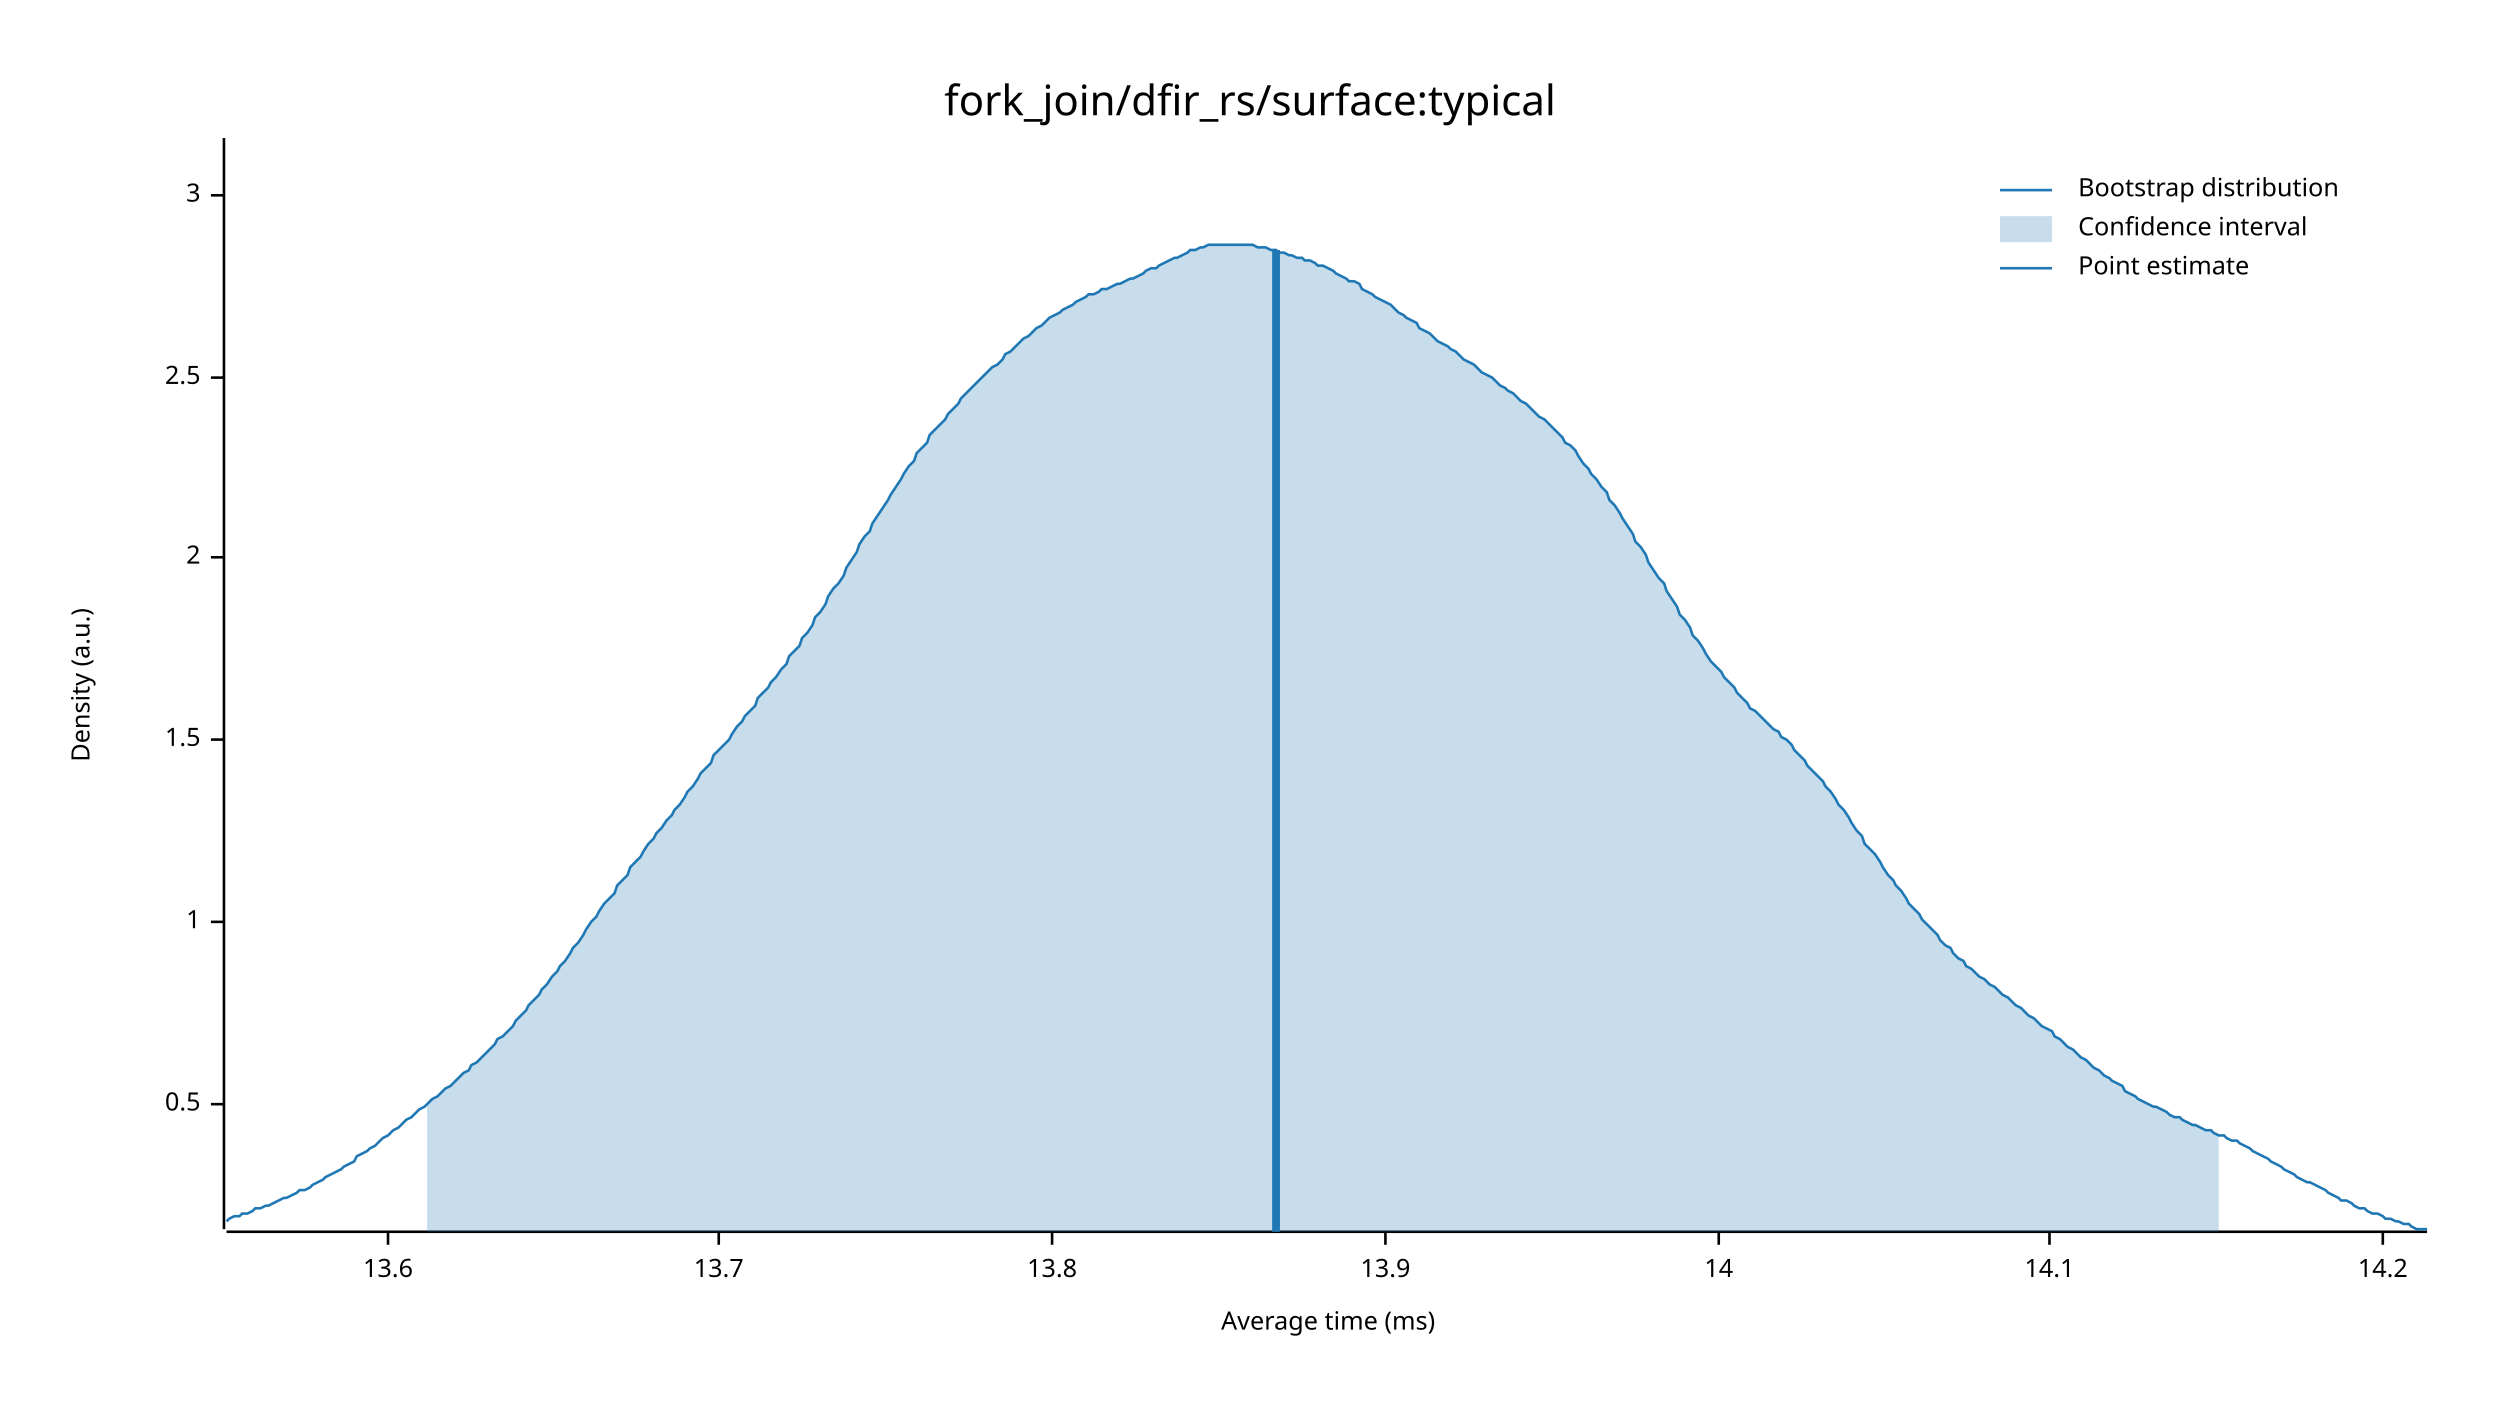
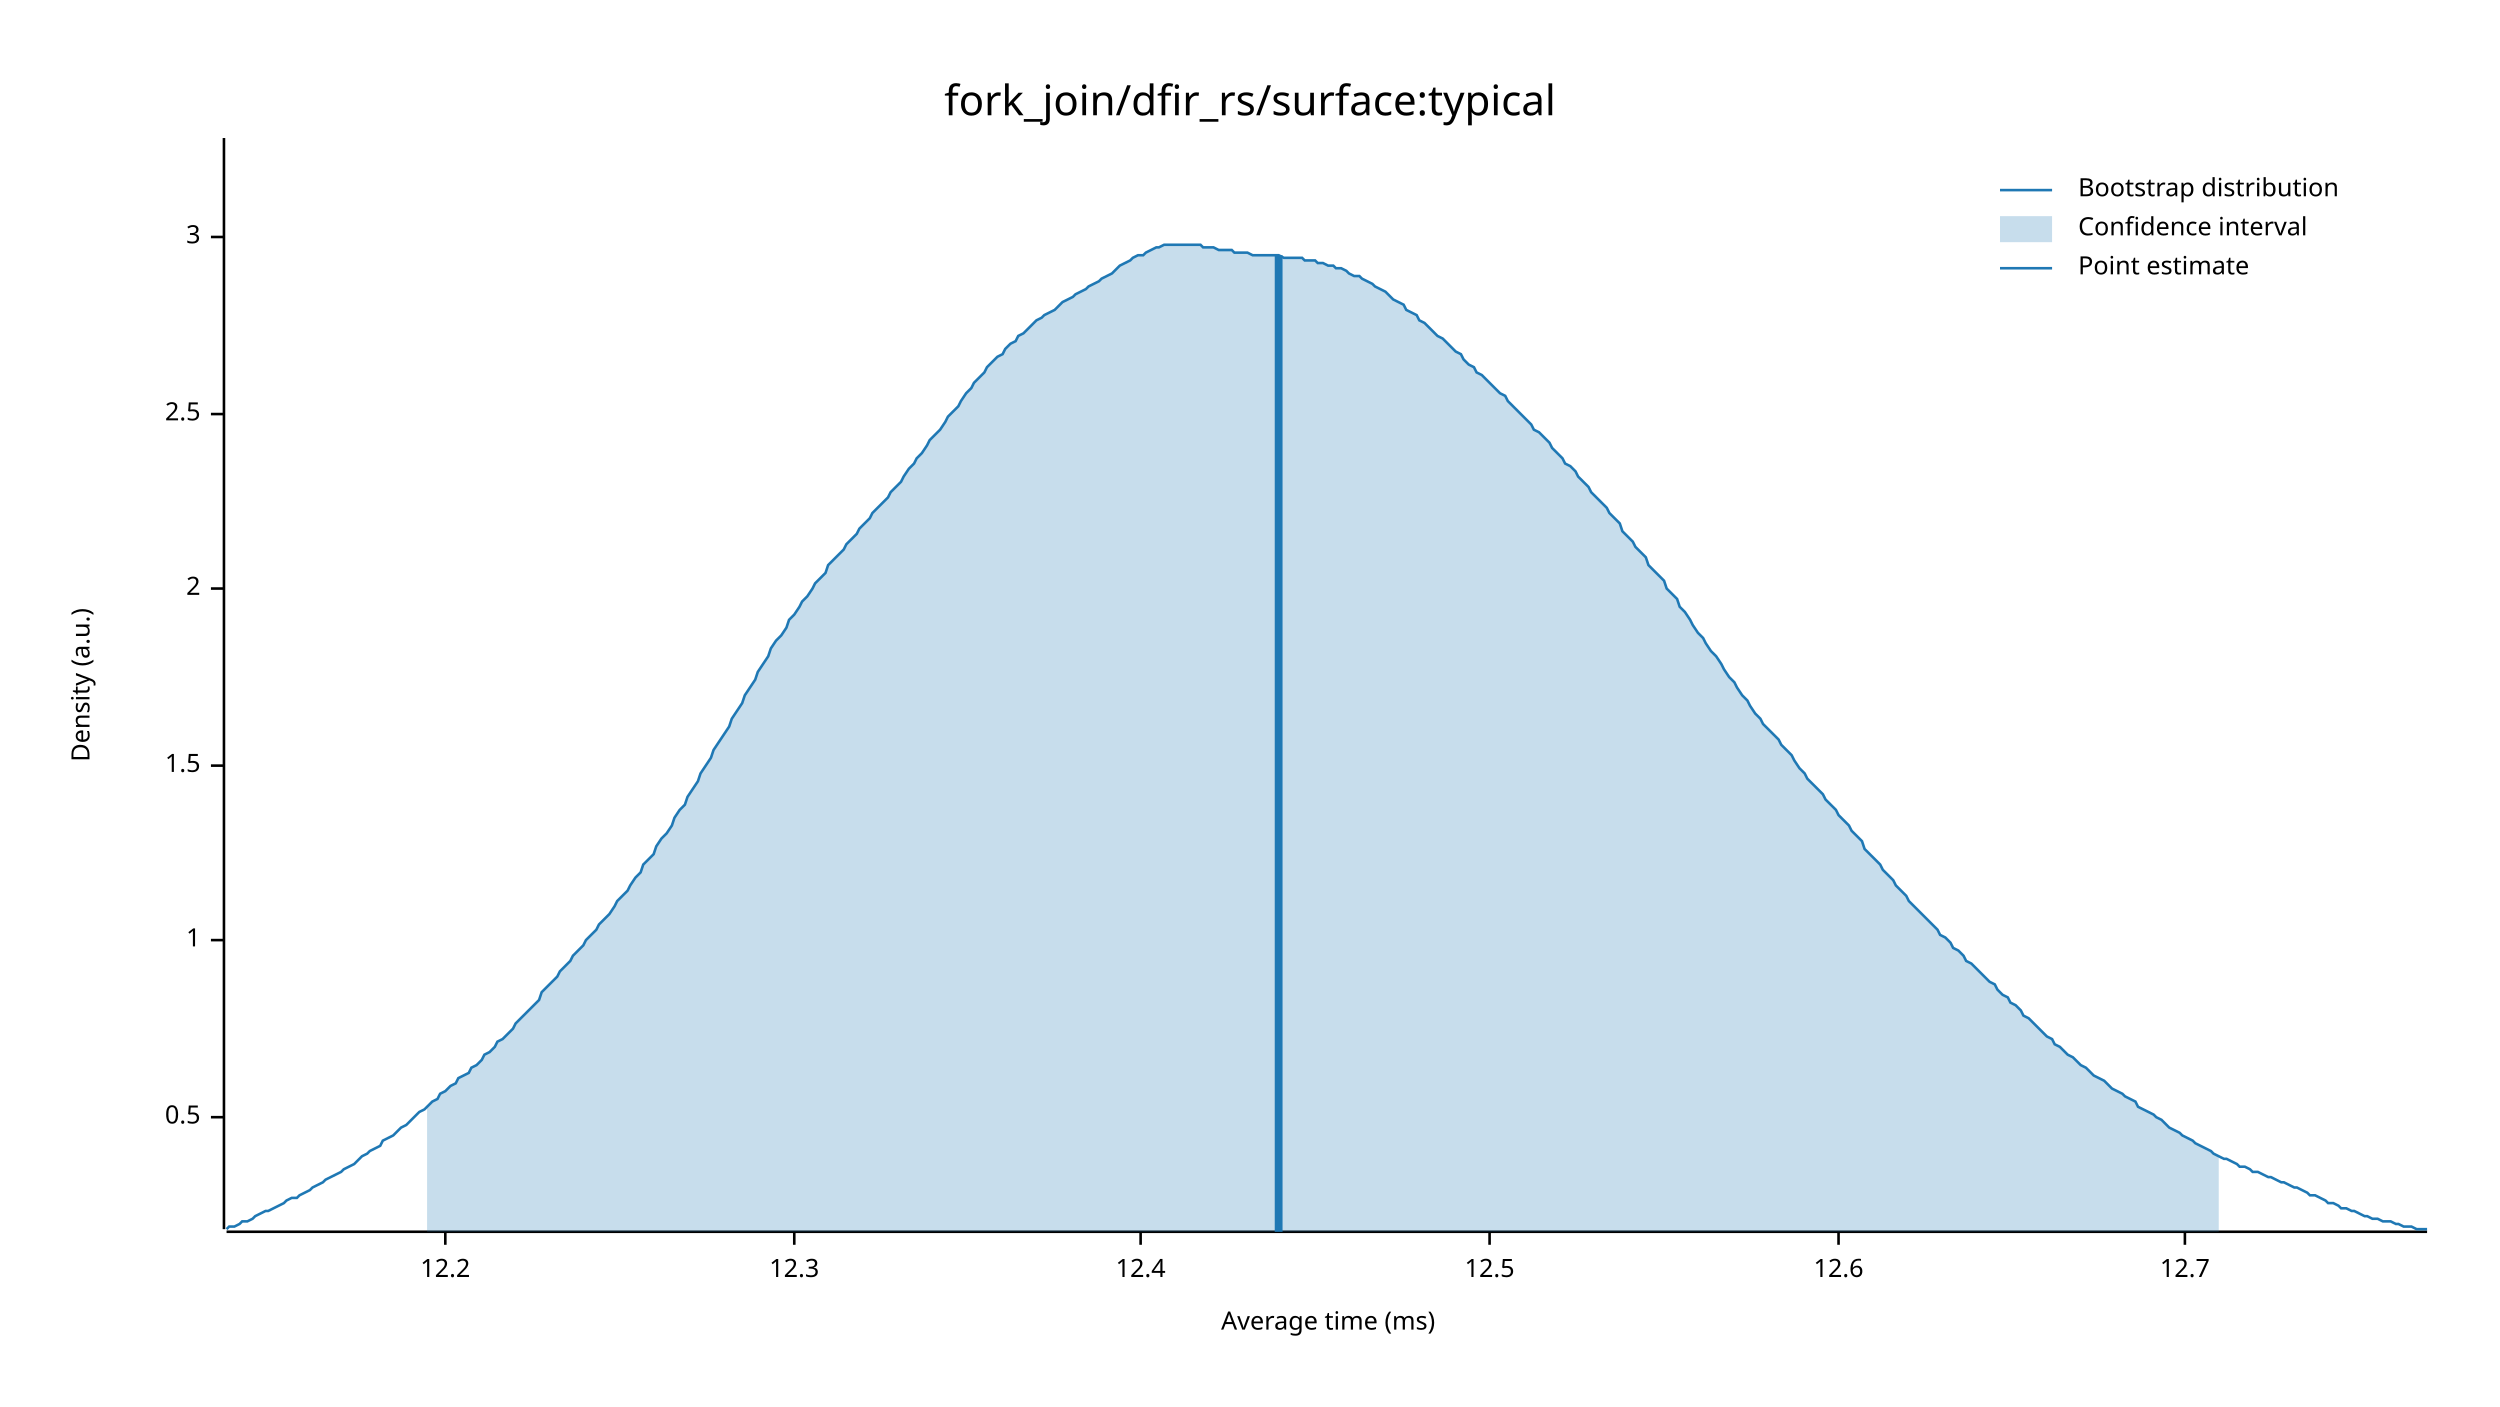
<svg xmlns="http://www.w3.org/2000/svg" width="960" height="540" viewBox="0 0 960 540">
  <text x="480" y="32" dy="0.76em" text-anchor="middle" font-family="sans-serif" font-size="16.129" opacity="1" fill="#000000">
fork_join/dfir_rs/surface:typical
</text>
  <text x="27" y="263" dy="0.76em" text-anchor="middle" font-family="sans-serif" font-size="9.677" opacity="1" fill="#000000" transform="rotate(270, 27, 263)">
Density (a.u.)
</text>
  <text x="510" y="513" dy="-0.5ex" text-anchor="middle" font-family="sans-serif" font-size="9.677" opacity="1" fill="#000000">
Average time (ms)
</text>
  <polyline fill="none" opacity="1" stroke="#000000" stroke-width="1" points="86,53 86,472 " />
-   <text x="77" y="424" dy="0.5ex" text-anchor="end" font-family="sans-serif" font-size="9.677" opacity="1" fill="#000000">
+   <text x="77" y="429" dy="0.5ex" text-anchor="end" font-family="sans-serif" font-size="9.677" opacity="1" fill="#000000">
0.5
</text>
-   <polyline fill="none" opacity="1" stroke="#000000" stroke-width="1" points="81,424 86,424 " />
-   <text x="77" y="354" dy="0.5ex" text-anchor="end" font-family="sans-serif" font-size="9.677" opacity="1" fill="#000000">
+   <polyline fill="none" opacity="1" stroke="#000000" stroke-width="1" points="81,429 86,429 " />
+   <text x="77" y="361" dy="0.5ex" text-anchor="end" font-family="sans-serif" font-size="9.677" opacity="1" fill="#000000">
1
</text>
-   <polyline fill="none" opacity="1" stroke="#000000" stroke-width="1" points="81,354 86,354 " />
-   <text x="77" y="284" dy="0.5ex" text-anchor="end" font-family="sans-serif" font-size="9.677" opacity="1" fill="#000000">
+   <polyline fill="none" opacity="1" stroke="#000000" stroke-width="1" points="81,361 86,361 " />
+   <text x="77" y="294" dy="0.5ex" text-anchor="end" font-family="sans-serif" font-size="9.677" opacity="1" fill="#000000">
1.5
</text>
-   <polyline fill="none" opacity="1" stroke="#000000" stroke-width="1" points="81,284 86,284 " />
-   <text x="77" y="214" dy="0.5ex" text-anchor="end" font-family="sans-serif" font-size="9.677" opacity="1" fill="#000000">
+   <polyline fill="none" opacity="1" stroke="#000000" stroke-width="1" points="81,294 86,294 " />
+   <text x="77" y="226" dy="0.5ex" text-anchor="end" font-family="sans-serif" font-size="9.677" opacity="1" fill="#000000">
2
</text>
-   <polyline fill="none" opacity="1" stroke="#000000" stroke-width="1" points="81,214 86,214 " />
-   <text x="77" y="145" dy="0.5ex" text-anchor="end" font-family="sans-serif" font-size="9.677" opacity="1" fill="#000000">
+   <polyline fill="none" opacity="1" stroke="#000000" stroke-width="1" points="81,226 86,226 " />
+   <text x="77" y="159" dy="0.5ex" text-anchor="end" font-family="sans-serif" font-size="9.677" opacity="1" fill="#000000">
2.5
</text>
-   <polyline fill="none" opacity="1" stroke="#000000" stroke-width="1" points="81,145 86,145 " />
-   <text x="77" y="75" dy="0.5ex" text-anchor="end" font-family="sans-serif" font-size="9.677" opacity="1" fill="#000000">
+   <polyline fill="none" opacity="1" stroke="#000000" stroke-width="1" points="81,159 86,159 " />
+   <text x="77" y="91" dy="0.5ex" text-anchor="end" font-family="sans-serif" font-size="9.677" opacity="1" fill="#000000">
3
</text>
-   <polyline fill="none" opacity="1" stroke="#000000" stroke-width="1" points="81,75 86,75 " />
+   <polyline fill="none" opacity="1" stroke="#000000" stroke-width="1" points="81,91 86,91 " />
  <polyline fill="none" opacity="1" stroke="#000000" stroke-width="1" points="87,473 932,473 " />
-   <text x="149" y="483" dy="0.76em" text-anchor="middle" font-family="sans-serif" font-size="9.677" opacity="1" fill="#000000">
- 13.6
+   <text x="171" y="483" dy="0.76em" text-anchor="middle" font-family="sans-serif" font-size="9.677" opacity="1" fill="#000000">
+ 12.2
</text>
-   <polyline fill="none" opacity="1" stroke="#000000" stroke-width="1" points="149,473 149,478 " />
-   <text x="276" y="483" dy="0.76em" text-anchor="middle" font-family="sans-serif" font-size="9.677" opacity="1" fill="#000000">
- 13.7
+   <polyline fill="none" opacity="1" stroke="#000000" stroke-width="1" points="171,473 171,478 " />
+   <text x="305" y="483" dy="0.76em" text-anchor="middle" font-family="sans-serif" font-size="9.677" opacity="1" fill="#000000">
+ 12.3
</text>
-   <polyline fill="none" opacity="1" stroke="#000000" stroke-width="1" points="276,473 276,478 " />
-   <text x="404" y="483" dy="0.76em" text-anchor="middle" font-family="sans-serif" font-size="9.677" opacity="1" fill="#000000">
- 13.8
+   <polyline fill="none" opacity="1" stroke="#000000" stroke-width="1" points="305,473 305,478 " />
+   <text x="438" y="483" dy="0.76em" text-anchor="middle" font-family="sans-serif" font-size="9.677" opacity="1" fill="#000000">
+ 12.4
</text>
-   <polyline fill="none" opacity="1" stroke="#000000" stroke-width="1" points="404,473 404,478 " />
-   <text x="532" y="483" dy="0.76em" text-anchor="middle" font-family="sans-serif" font-size="9.677" opacity="1" fill="#000000">
- 13.9
+   <polyline fill="none" opacity="1" stroke="#000000" stroke-width="1" points="438,473 438,478 " />
+   <text x="572" y="483" dy="0.76em" text-anchor="middle" font-family="sans-serif" font-size="9.677" opacity="1" fill="#000000">
+ 12.5
</text>
-   <polyline fill="none" opacity="1" stroke="#000000" stroke-width="1" points="532,473 532,478 " />
-   <text x="660" y="483" dy="0.76em" text-anchor="middle" font-family="sans-serif" font-size="9.677" opacity="1" fill="#000000">
- 14
+   <polyline fill="none" opacity="1" stroke="#000000" stroke-width="1" points="572,473 572,478 " />
+   <text x="706" y="483" dy="0.76em" text-anchor="middle" font-family="sans-serif" font-size="9.677" opacity="1" fill="#000000">
+ 12.6
</text>
-   <polyline fill="none" opacity="1" stroke="#000000" stroke-width="1" points="660,473 660,478 " />
-   <text x="787" y="483" dy="0.76em" text-anchor="middle" font-family="sans-serif" font-size="9.677" opacity="1" fill="#000000">
- 14.1
+   <polyline fill="none" opacity="1" stroke="#000000" stroke-width="1" points="706,473 706,478 " />
+   <text x="839" y="483" dy="0.76em" text-anchor="middle" font-family="sans-serif" font-size="9.677" opacity="1" fill="#000000">
+ 12.7
</text>
-   <polyline fill="none" opacity="1" stroke="#000000" stroke-width="1" points="787,473 787,478 " />
-   <text x="915" y="483" dy="0.76em" text-anchor="middle" font-family="sans-serif" font-size="9.677" opacity="1" fill="#000000">
- 14.2
- </text>
-   <polyline fill="none" opacity="1" stroke="#000000" stroke-width="1" points="915,473 915,478 " />
-   <polyline fill="none" opacity="1" stroke="#1F78B4" stroke-width="1" points="87,469 88,468 90,467 92,467 93,466 95,466 97,465 98,464 100,464 102,463 103,463 105,462 107,461 109,460 110,460 112,459 114,458 115,457 117,457 119,456 120,455 122,454 124,453 125,452 127,451 129,450 131,449 132,448 134,447 136,446 137,444 139,443 141,442 142,441 144,440 146,438 147,437 149,436 151,434 153,433 154,432 156,430 158,429 159,428 161,426 163,425 164,424 166,422 168,421 169,420 171,418 173,417 175,415 176,414 178,412 180,411 181,409 183,408 185,406 186,405 188,403 190,401 191,399 193,398 195,396 197,394 198,392 200,390 202,388 203,386 205,384 207,382 208,380 210,378 212,375 214,373 215,371 217,369 219,366 220,364 222,362 224,359 225,357 227,354 229,352 230,350 232,347 234,345 236,343 237,340 239,338 241,336 242,333 244,331 246,329 247,327 249,324 251,322 252,320 254,318 256,315 258,313 259,311 261,309 263,306 264,304 266,302 268,299 269,297 271,295 273,293 274,290 276,288 278,286 280,284 281,282 283,279 285,277 286,275 288,273 290,271 291,268 293,266 295,264 296,262 298,260 300,257 302,255 303,252 305,250 307,248 308,245 310,243 312,240 313,237 315,235 317,232 318,229 320,226 322,224 324,221 325,218 327,215 329,212 330,209 332,206 334,204 335,201 337,198 339,195 341,192 342,190 344,187 346,184 347,182 349,179 351,177 352,174 354,172 356,170 357,167 359,165 361,163 363,161 364,159 366,157 368,155 369,153 371,151 373,149 374,148 376,146 378,144 379,143 381,141 383,140 385,138 386,136 388,135 390,133 391,132 393,130 395,129 396,128 398,126 400,125 401,124 403,122 405,121 407,120 408,119 410,118 412,117 413,116 415,115 417,114 418,113 420,113 422,112 423,111 425,111 427,110 429,109 430,109 432,108 434,107 435,107 437,106 439,105 440,104 442,103 444,103 445,102 447,101 449,100 451,99 452,99 454,98 456,97 457,96 459,96 461,95 462,95 464,94 466,94 468,94 469,94 471,94 473,94 474,94 476,94 478,94 479,94 481,94 483,95 484,95 486,95 488,96 490,96 491,97 493,97 495,98 496,98 498,99 500,99 501,100 503,100 505,101 506,102 508,102 510,103 512,104 513,105 515,106 517,107 518,108 520,108 522,109 523,111 525,112 527,113 528,114 530,115 532,116 534,117 535,118 537,120 539,121 540,122 542,123 544,124 545,126 547,127 549,128 550,129 552,131 554,132 556,133 557,134 559,135 561,137 562,138 564,139 566,140 567,141 569,143 571,144 573,145 574,146 576,148 578,149 579,150 581,151 583,153 584,154 586,155 588,157 589,158 591,160 593,161 595,163 596,164 598,166 600,168 601,170 603,171 605,173 606,175 608,178 610,180 611,182 613,184 615,187 617,189 618,192 620,194 622,197 623,199 625,202 627,205 628,208 630,210 632,213 633,216 635,219 637,222 639,224 640,227 642,230 644,233 645,236 647,238 649,241 650,244 652,246 654,249 655,251 657,254 659,256 661,258 662,260 664,262 666,264 667,266 669,268 671,270 672,272 674,273 676,275 677,276 679,278 681,280 683,281 684,283 686,284 688,286 689,288 691,290 693,292 694,294 696,296 698,298 700,300 701,302 703,304 705,307 706,309 708,311 710,314 711,316 713,319 715,321 716,324 718,326 720,328 722,331 723,333 725,336 727,338 728,340 730,342 732,345 733,347 735,349 737,351 738,353 740,355 742,357 744,359 745,361 747,363 749,364 750,366 752,368 754,369 755,371 757,372 759,374 760,375 762,376 764,378 766,379 767,380 769,382 771,383 772,384 774,386 776,387 777,388 779,390 781,391 782,392 784,394 786,395 788,396 789,398 791,399 793,401 794,402 796,403 798,405 799,406 801,407 803,409 804,410 806,411 808,413 810,414 811,415 813,416 815,417 816,419 818,420 820,421 821,422 823,423 825,424 827,425 828,425 830,426 832,427 833,428 835,429 837,429 838,430 840,431 842,432 843,432 845,433 847,434 849,434 850,435 852,436 854,436 855,437 857,438 859,438 860,439 862,440 864,441 865,442 867,443 869,444 871,445 872,446 874,447 876,448 877,449 879,450 881,451 882,452 884,453 886,454 887,454 889,455 891,456 893,457 894,458 896,459 898,460 899,461 901,461 903,462 904,463 906,464 908,464 909,465 911,466 913,466 915,467 916,468 918,468 920,469 921,469 923,470 925,470 926,471 928,472 930,472 932,472 " />
-   <polygon opacity="0.25" fill="#1F78B4" points="164,424 166,422 168,421 169,420 171,418 173,417 175,415 176,414 178,412 180,411 181,409 183,408 185,406 186,405 188,403 190,401 191,399 193,398 195,396 197,394 198,392 200,390 202,388 203,386 205,384 207,382 208,380 210,378 212,375 214,373 215,371 217,369 219,366 220,364 222,362 224,359 225,357 227,354 229,352 230,350 232,347 234,345 236,343 237,340 239,338 241,336 242,333 244,331 246,329 247,327 249,324 251,322 252,320 254,318 256,315 258,313 259,311 261,309 263,306 264,304 266,302 268,299 269,297 271,295 273,293 274,290 276,288 278,286 280,284 281,282 283,279 285,277 286,275 288,273 290,271 291,268 293,266 295,264 296,262 298,260 300,257 302,255 303,252 305,250 307,248 308,245 310,243 312,240 313,237 315,235 317,232 318,229 320,226 322,224 324,221 325,218 327,215 329,212 330,209 332,206 334,204 335,201 337,198 339,195 341,192 342,190 344,187 346,184 347,182 349,179 351,177 352,174 354,172 356,170 357,167 359,165 361,163 363,161 364,159 366,157 368,155 369,153 371,151 373,149 374,148 376,146 378,144 379,143 381,141 383,140 385,138 386,136 388,135 390,133 391,132 393,130 395,129 396,128 398,126 400,125 401,124 403,122 405,121 407,120 408,119 410,118 412,117 413,116 415,115 417,114 418,113 420,113 422,112 423,111 425,111 427,110 429,109 430,109 432,108 434,107 435,107 437,106 439,105 440,104 442,103 444,103 445,102 447,101 449,100 451,99 452,99 454,98 456,97 457,96 459,96 461,95 462,95 464,94 466,94 468,94 469,94 471,94 473,94 474,94 476,94 478,94 479,94 481,94 483,95 484,95 486,95 488,96 490,96 491,97 493,97 495,98 496,98 498,99 500,99 501,100 503,100 505,101 506,102 508,102 510,103 512,104 513,105 515,106 517,107 518,108 520,108 522,109 523,111 525,112 527,113 528,114 530,115 532,116 534,117 535,118 537,120 539,121 540,122 542,123 544,124 545,126 547,127 549,128 550,129 552,131 554,132 556,133 557,134 559,135 561,137 562,138 564,139 566,140 567,141 569,143 571,144 573,145 574,146 576,148 578,149 579,150 581,151 583,153 584,154 586,155 588,157 589,158 591,160 593,161 595,163 596,164 598,166 600,168 601,170 603,171 605,173 606,175 608,178 610,180 611,182 613,184 615,187 617,189 618,192 620,194 622,197 623,199 625,202 627,205 628,208 630,210 632,213 633,216 635,219 637,222 639,224 640,227 642,230 644,233 645,236 647,238 649,241 650,244 652,246 654,249 655,251 657,254 659,256 661,258 662,260 664,262 666,264 667,266 669,268 671,270 672,272 674,273 676,275 677,276 679,278 681,280 683,281 684,283 686,284 688,286 689,288 691,290 693,292 694,294 696,296 698,298 700,300 701,302 703,304 705,307 706,309 708,311 710,314 711,316 713,319 715,321 716,324 718,326 720,328 722,331 723,333 725,336 727,338 728,340 730,342 732,345 733,347 735,349 737,351 738,353 740,355 742,357 744,359 745,361 747,363 749,364 750,366 752,368 754,369 755,371 757,372 759,374 760,375 762,376 764,378 766,379 767,380 769,382 771,383 772,384 774,386 776,387 777,388 779,390 781,391 782,392 784,394 786,395 788,396 789,398 791,399 793,401 794,402 796,403 798,405 799,406 801,407 803,409 804,410 806,411 808,413 810,414 811,415 813,416 815,417 816,419 818,420 820,421 821,422 823,423 825,424 827,425 828,425 830,426 832,427 833,428 835,429 837,429 838,430 840,431 842,432 843,432 845,433 847,434 849,434 850,435 852,436 852,473 164,473 " />
-   <polyline fill="none" opacity="1" stroke="#1F78B4" stroke-width="3" points="490,473 490,96 " />
+   <polyline fill="none" opacity="1" stroke="#000000" stroke-width="1" points="839,473 839,478 " />
+   <polyline fill="none" opacity="1" stroke="#1F78B4" stroke-width="1" points="87,472 88,471 90,471 92,470 93,469 95,469 97,468 98,467 100,466 102,465 103,465 105,464 107,463 109,462 110,461 112,460 114,460 115,459 117,458 119,457 120,456 122,455 124,454 125,453 127,452 129,451 131,450 132,449 134,448 136,447 137,446 139,444 141,443 142,442 144,441 146,440 147,438 149,437 151,436 153,434 154,433 156,432 158,430 159,429 161,427 163,426 164,425 166,423 168,422 169,420 171,419 173,417 175,416 176,414 178,413 180,412 181,410 183,409 185,407 186,405 188,404 190,402 191,400 193,399 195,397 197,395 198,393 200,391 202,389 203,388 205,386 207,384 208,381 210,379 212,377 214,375 215,373 217,371 219,369 220,367 222,365 224,363 225,361 227,359 229,357 230,355 232,353 234,351 236,348 237,346 239,344 241,342 242,340 244,337 246,335 247,332 249,330 251,328 252,325 254,322 256,320 258,317 259,314 261,311 263,309 264,306 266,303 268,300 269,297 271,294 273,291 274,288 276,285 278,282 280,279 281,276 283,273 285,270 286,267 288,264 290,261 291,258 293,255 295,252 296,249 298,246 300,244 302,241 303,238 305,236 307,233 308,231 310,229 312,226 313,224 315,222 317,220 318,217 320,215 322,213 324,211 325,209 327,207 329,205 330,203 332,201 334,199 335,197 337,195 339,193 341,191 342,189 344,187 346,185 347,183 349,180 351,178 352,176 354,174 356,171 357,169 359,167 361,165 363,162 364,160 366,158 368,156 369,154 371,151 373,149 374,147 376,145 378,143 379,141 381,139 383,137 385,136 386,134 388,132 390,131 391,129 393,128 395,126 396,125 398,123 400,122 401,121 403,120 405,119 407,117 408,116 410,115 412,114 413,113 415,112 417,111 418,110 420,109 422,108 423,107 425,106 427,105 429,103 430,102 432,101 434,100 435,99 437,98 439,98 440,97 442,96 444,95 445,95 447,94 449,94 451,94 452,94 454,94 456,94 457,94 459,94 461,94 462,95 464,95 466,95 468,96 469,96 471,96 473,96 474,97 476,97 478,97 479,97 481,98 483,98 484,98 486,98 488,98 490,98 491,98 493,99 495,99 496,99 498,99 500,99 501,100 503,100 505,100 506,101 508,101 510,102 512,102 513,103 515,103 517,104 518,105 520,106 522,106 523,107 525,108 527,109 528,110 530,111 532,112 534,114 535,115 537,116 539,117 540,119 542,120 544,121 545,123 547,124 549,126 550,127 552,129 554,130 556,132 557,133 559,135 561,136 562,138 564,140 566,141 567,143 569,144 571,146 573,148 574,149 576,151 578,152 579,154 581,156 583,158 584,159 586,161 588,163 589,165 591,166 593,168 595,170 596,172 598,174 600,176 601,178 603,179 605,181 606,183 608,185 610,187 611,189 613,191 615,193 617,195 618,197 620,199 622,201 623,204 625,206 627,208 628,210 630,212 632,214 633,217 635,219 637,221 639,223 640,226 642,228 644,230 645,233 647,235 649,238 650,240 652,243 654,245 655,247 657,250 659,252 661,255 662,257 664,260 666,262 667,264 669,267 671,269 672,271 674,274 676,276 677,278 679,280 681,282 683,284 684,286 686,288 688,290 689,292 691,295 693,297 694,299 696,301 698,303 700,305 701,307 703,309 705,311 706,313 708,315 710,317 711,319 713,321 715,323 716,326 718,328 720,330 722,332 723,334 725,336 727,338 728,340 730,342 732,344 733,346 735,348 737,350 738,351 740,353 742,355 744,357 745,359 747,360 749,362 750,364 752,365 754,367 755,369 757,370 759,372 760,373 762,375 764,377 766,378 767,380 769,382 771,383 772,385 774,386 776,388 777,390 779,391 781,393 782,394 784,396 786,398 788,399 789,401 791,402 793,404 794,405 796,406 798,408 799,409 801,410 803,412 804,413 806,414 808,415 810,417 811,418 813,419 815,420 816,421 818,422 820,423 821,425 823,426 825,427 827,428 828,429 830,430 832,432 833,433 835,434 837,435 838,436 840,437 842,438 843,439 845,440 847,441 849,442 850,443 852,444 854,445 855,445 857,446 859,447 860,448 862,448 864,449 865,450 867,450 869,451 871,452 872,452 874,453 876,454 877,454 879,455 881,456 882,456 884,457 886,458 887,459 889,459 891,460 893,461 894,462 896,462 898,463 899,464 901,464 903,465 904,465 906,466 908,467 909,467 911,468 913,468 915,469 916,469 918,469 920,470 921,470 923,471 925,471 926,471 928,472 930,472 932,472 " />
+   <polygon opacity="0.25" fill="#1F78B4" points="164,425 166,423 168,422 169,420 171,419 173,417 175,416 176,414 178,413 180,412 181,410 183,409 185,407 186,405 188,404 190,402 191,400 193,399 195,397 197,395 198,393 200,391 202,389 203,388 205,386 207,384 208,381 210,379 212,377 214,375 215,373 217,371 219,369 220,367 222,365 224,363 225,361 227,359 229,357 230,355 232,353 234,351 236,348 237,346 239,344 241,342 242,340 244,337 246,335 247,332 249,330 251,328 252,325 254,322 256,320 258,317 259,314 261,311 263,309 264,306 266,303 268,300 269,297 271,294 273,291 274,288 276,285 278,282 280,279 281,276 283,273 285,270 286,267 288,264 290,261 291,258 293,255 295,252 296,249 298,246 300,244 302,241 303,238 305,236 307,233 308,231 310,229 312,226 313,224 315,222 317,220 318,217 320,215 322,213 324,211 325,209 327,207 329,205 330,203 332,201 334,199 335,197 337,195 339,193 341,191 342,189 344,187 346,185 347,183 349,180 351,178 352,176 354,174 356,171 357,169 359,167 361,165 363,162 364,160 366,158 368,156 369,154 371,151 373,149 374,147 376,145 378,143 379,141 381,139 383,137 385,136 386,134 388,132 390,131 391,129 393,128 395,126 396,125 398,123 400,122 401,121 403,120 405,119 407,117 408,116 410,115 412,114 413,113 415,112 417,111 418,110 420,109 422,108 423,107 425,106 427,105 429,103 430,102 432,101 434,100 435,99 437,98 439,98 440,97 442,96 444,95 445,95 447,94 449,94 451,94 452,94 454,94 456,94 457,94 459,94 461,94 462,95 464,95 466,95 468,96 469,96 471,96 473,96 474,97 476,97 478,97 479,97 481,98 483,98 484,98 486,98 488,98 490,98 491,98 493,99 495,99 496,99 498,99 500,99 501,100 503,100 505,100 506,101 508,101 510,102 512,102 513,103 515,103 517,104 518,105 520,106 522,106 523,107 525,108 527,109 528,110 530,111 532,112 534,114 535,115 537,116 539,117 540,119 542,120 544,121 545,123 547,124 549,126 550,127 552,129 554,130 556,132 557,133 559,135 561,136 562,138 564,140 566,141 567,143 569,144 571,146 573,148 574,149 576,151 578,152 579,154 581,156 583,158 584,159 586,161 588,163 589,165 591,166 593,168 595,170 596,172 598,174 600,176 601,178 603,179 605,181 606,183 608,185 610,187 611,189 613,191 615,193 617,195 618,197 620,199 622,201 623,204 625,206 627,208 628,210 630,212 632,214 633,217 635,219 637,221 639,223 640,226 642,228 644,230 645,233 647,235 649,238 650,240 652,243 654,245 655,247 657,250 659,252 661,255 662,257 664,260 666,262 667,264 669,267 671,269 672,271 674,274 676,276 677,278 679,280 681,282 683,284 684,286 686,288 688,290 689,292 691,295 693,297 694,299 696,301 698,303 700,305 701,307 703,309 705,311 706,313 708,315 710,317 711,319 713,321 715,323 716,326 718,328 720,330 722,332 723,334 725,336 727,338 728,340 730,342 732,344 733,346 735,348 737,350 738,351 740,353 742,355 744,357 745,359 747,360 749,362 750,364 752,365 754,367 755,369 757,370 759,372 760,373 762,375 764,377 766,378 767,380 769,382 771,383 772,385 774,386 776,388 777,390 779,391 781,393 782,394 784,396 786,398 788,399 789,401 791,402 793,404 794,405 796,406 798,408 799,409 801,410 803,412 804,413 806,414 808,415 810,417 811,418 813,419 815,420 816,421 818,422 820,423 821,425 823,426 825,427 827,428 828,429 830,430 832,432 833,433 835,434 837,435 838,436 840,437 842,438 843,439 845,440 847,441 849,442 850,443 852,444 852,473 164,473 " />
+   <polyline fill="none" opacity="1" stroke="#1F78B4" stroke-width="3" points="491,473 491,98 " />
  <text x="798" y="68" dy="0.76em" text-anchor="start" font-family="sans-serif" font-size="9.677" opacity="1" fill="#000000">
Bootstrap distribution
</text>
  <text x="798" y="83" dy="0.76em" text-anchor="start" font-family="sans-serif" font-size="9.677" opacity="1" fill="#000000">
Confidence interval
</text>
  <text x="798" y="98" dy="0.76em" text-anchor="start" font-family="sans-serif" font-size="9.677" opacity="1" fill="#000000">
Point estimate
</text>
  <polyline fill="none" opacity="1" stroke="#1F78B4" stroke-width="1" points="768,73 788,73 " />
  <rect x="768" y="83" width="20" height="10" opacity="0.25" fill="#1F78B4" stroke="none" />
  <polyline fill="none" opacity="1" stroke="#1F78B4" stroke-width="1" points="768,103 788,103 " />
</svg>
